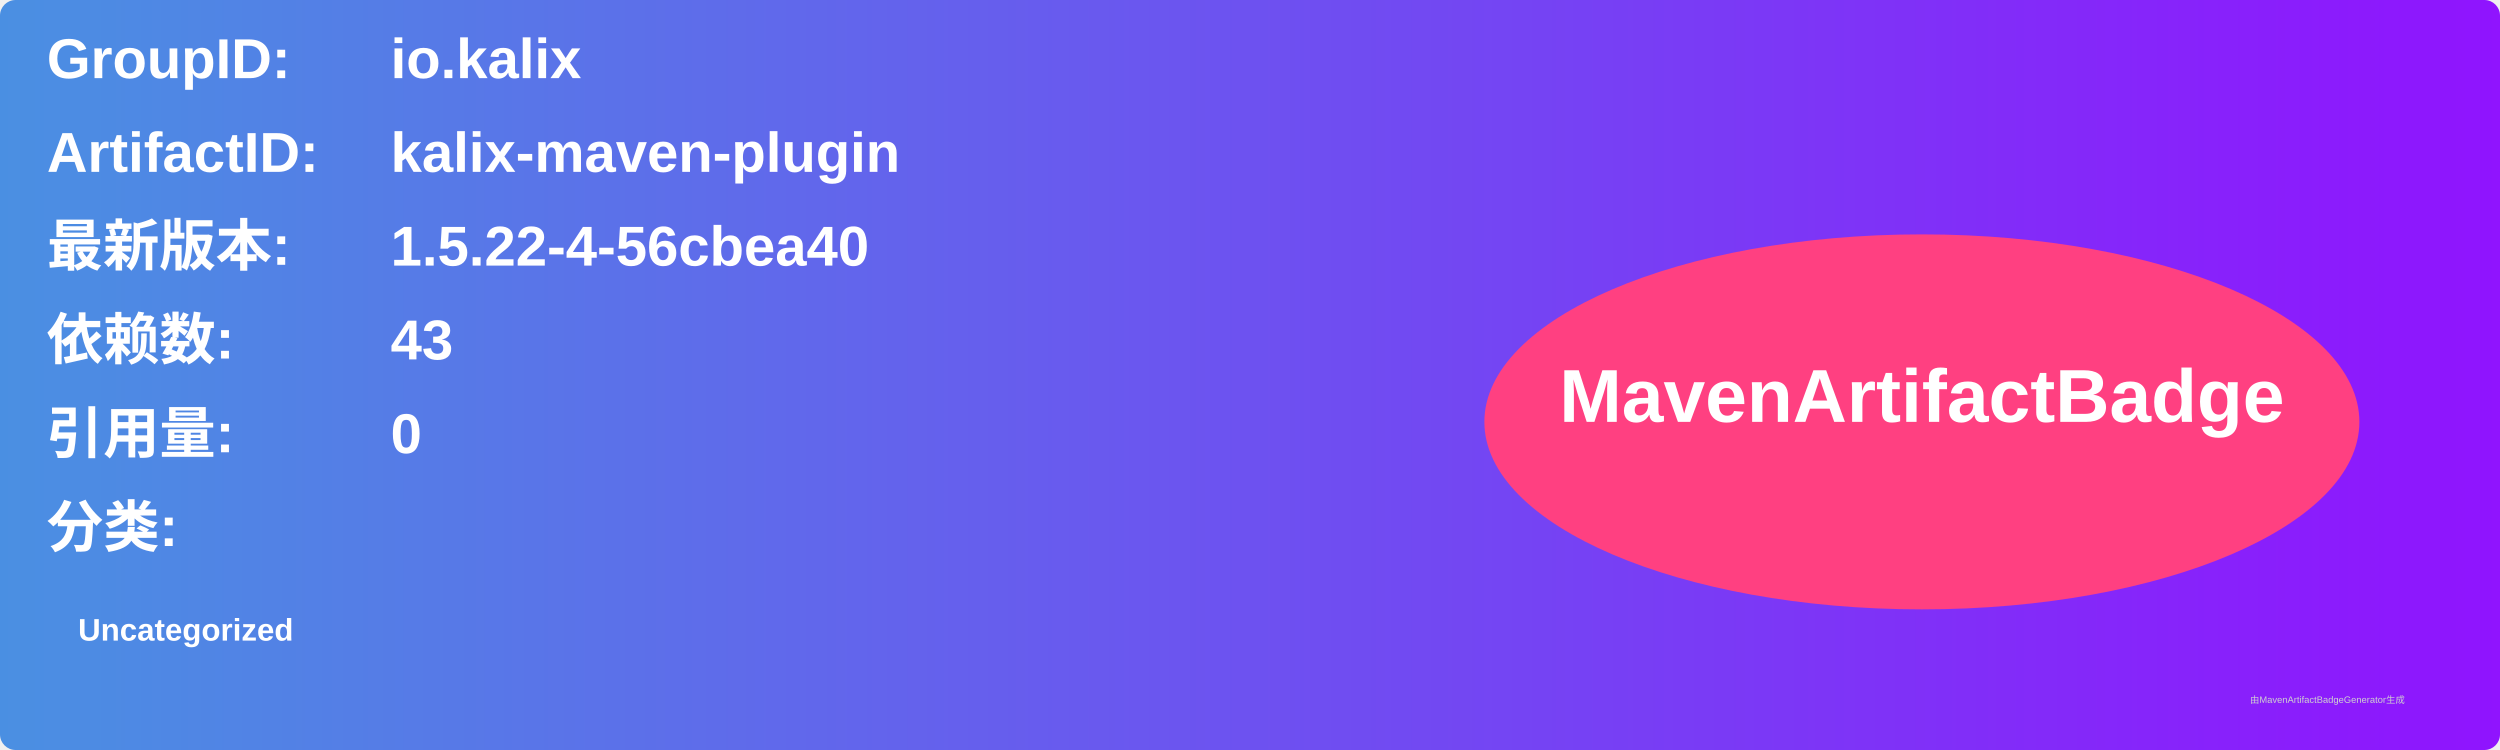
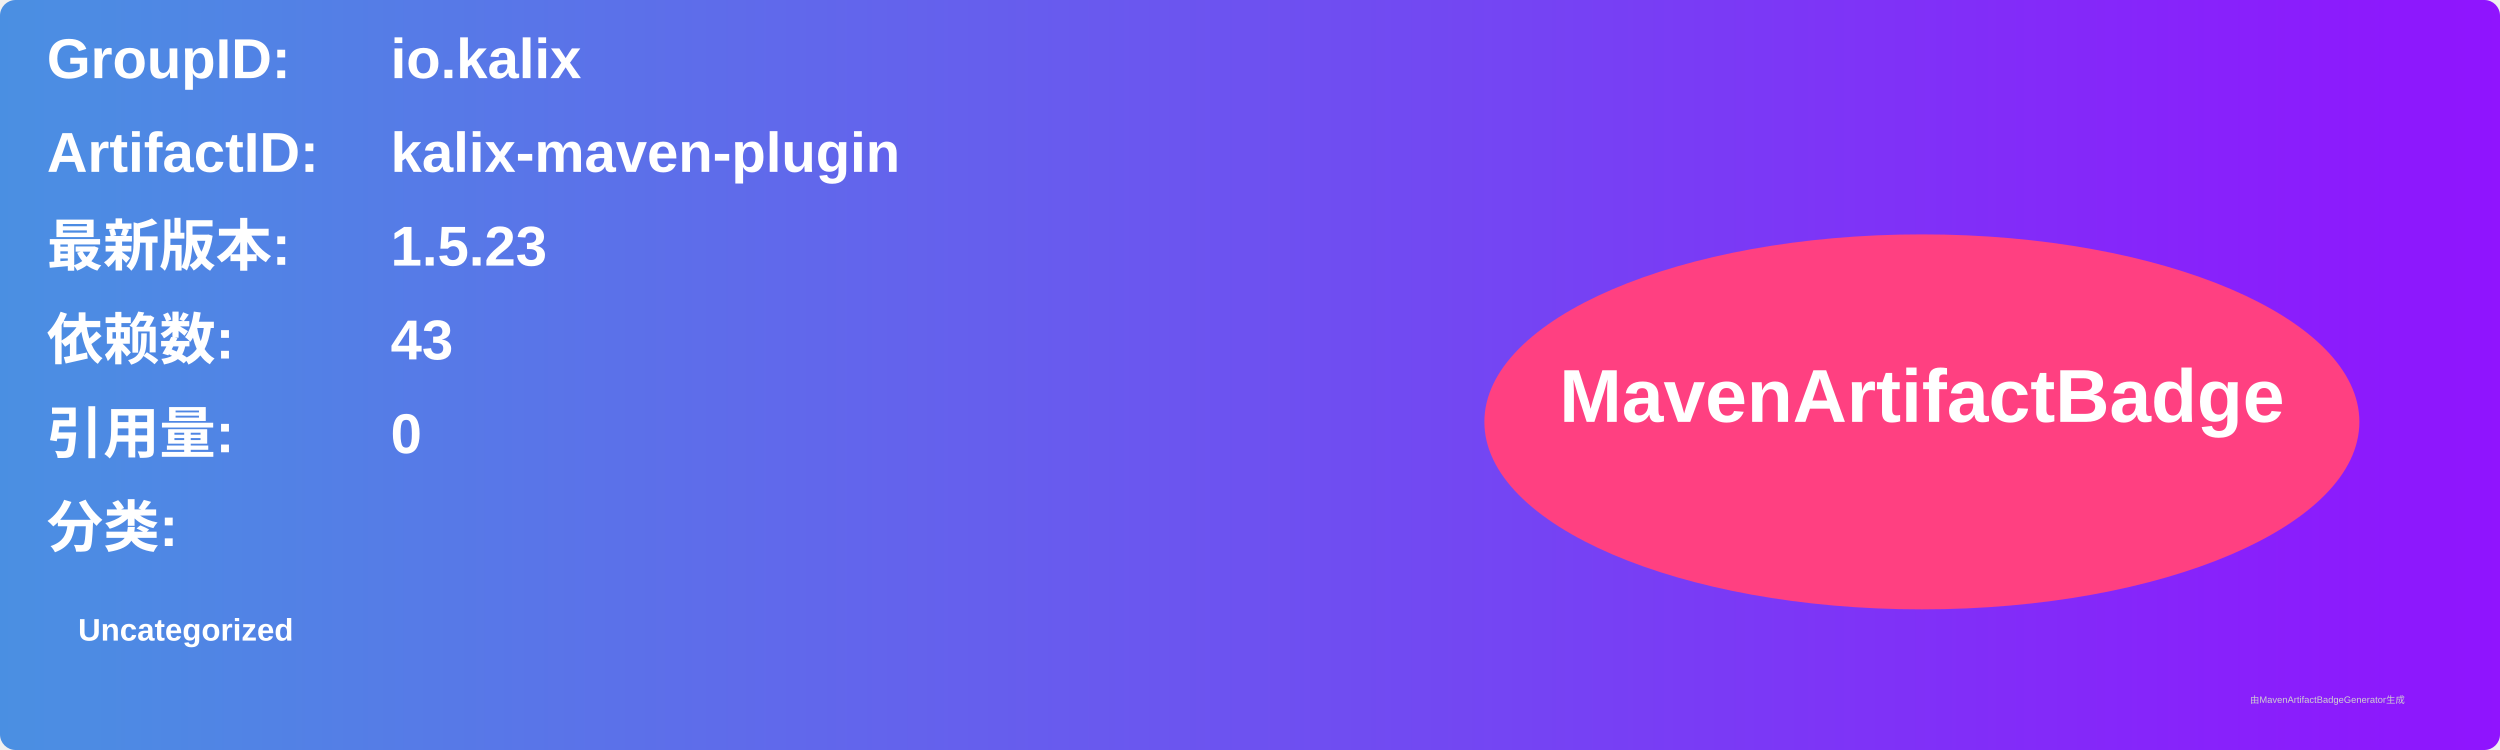
<svg xmlns="http://www.w3.org/2000/svg" width="800" height="240" viewBox="0 0 800 240">
  <linearGradient id="grad" x1="0%" y1="0%" x2="100%" y2="0%">
    <stop offset="0%" stop-color="#4a90e2" />
    <stop offset="100%" stop-color="#9013fe" />
  </linearGradient>
  <rect width="100%" height="100%" rx="5" ry="5" fill="url(#grad)" />
  <g transform="translate(15, 15)">
    <text x="0" y="10" font-family="Arial" font-size="18" fill="white" font-weight="bold" width="260">GroupID:</text>
    <text x="110" y="10" font-family="Arial" font-size="18" fill="white" font-weight="bold" width="460">io.kalix</text>
    <text x="0" y="40" font-family="Arial" font-size="18" fill="white" font-weight="bold" width="260">ArtifactID:</text>
    <text x="110" y="40" font-family="Arial" font-size="18" fill="white" font-weight="bold" width="460">kalix-maven-plugin</text>
    <text x="0" y="70" font-family="Arial" font-size="18" fill="white" font-weight="bold">最新版本:</text>
    <text x="110" y="70" font-family="Arial" font-size="18" fill="white" font-weight="bold">
-       <tspan font-weight="bold">1.5.22-4-56cbea40</tspan>
+       <tspan font-weight="bold">1.5.23</tspan>
    </text>
    <text x="0" y="100" font-family="Arial" font-size="18" fill="white" font-weight="bold">依赖数: </text>
    <text x="110" y="100" font-family="Arial" font-size="18" fill="white">
      <tspan font-weight="bold">43</tspan>
    </text>
    <text x="0" y="130" font-family="Arial" font-size="18" fill="white" font-weight="bold">引用量: </text>
    <text x="110" y="130" font-family="Arial" font-size="18" fill="white">
      <tspan font-weight="bold">0</tspan>
    </text>
    <text x="0" y="160" font-family="Arial" font-size="18" fill="white" font-weight="bold">分类:</text>
    <text x="10" y="190" font-family="Arial" font-size="10" fill="white">
      <tspan font-weight="bold">Uncategorized</tspan>
    </text>
    <ellipse cx="600" cy="120" rx="140" ry="60" fill="#ff4081" />
    <text x="600" y="120" text-anchor="middle" font-family="Arial" font-size="24" fill="white" font-weight="bold">MavenArtifactBadge</text>
  </g>
  <text x="720" y="225" font-family="Arial" font-size="3" fill="#d0d0d0">由MavenArtifactBadgeGenerator生成</text>
</svg>
